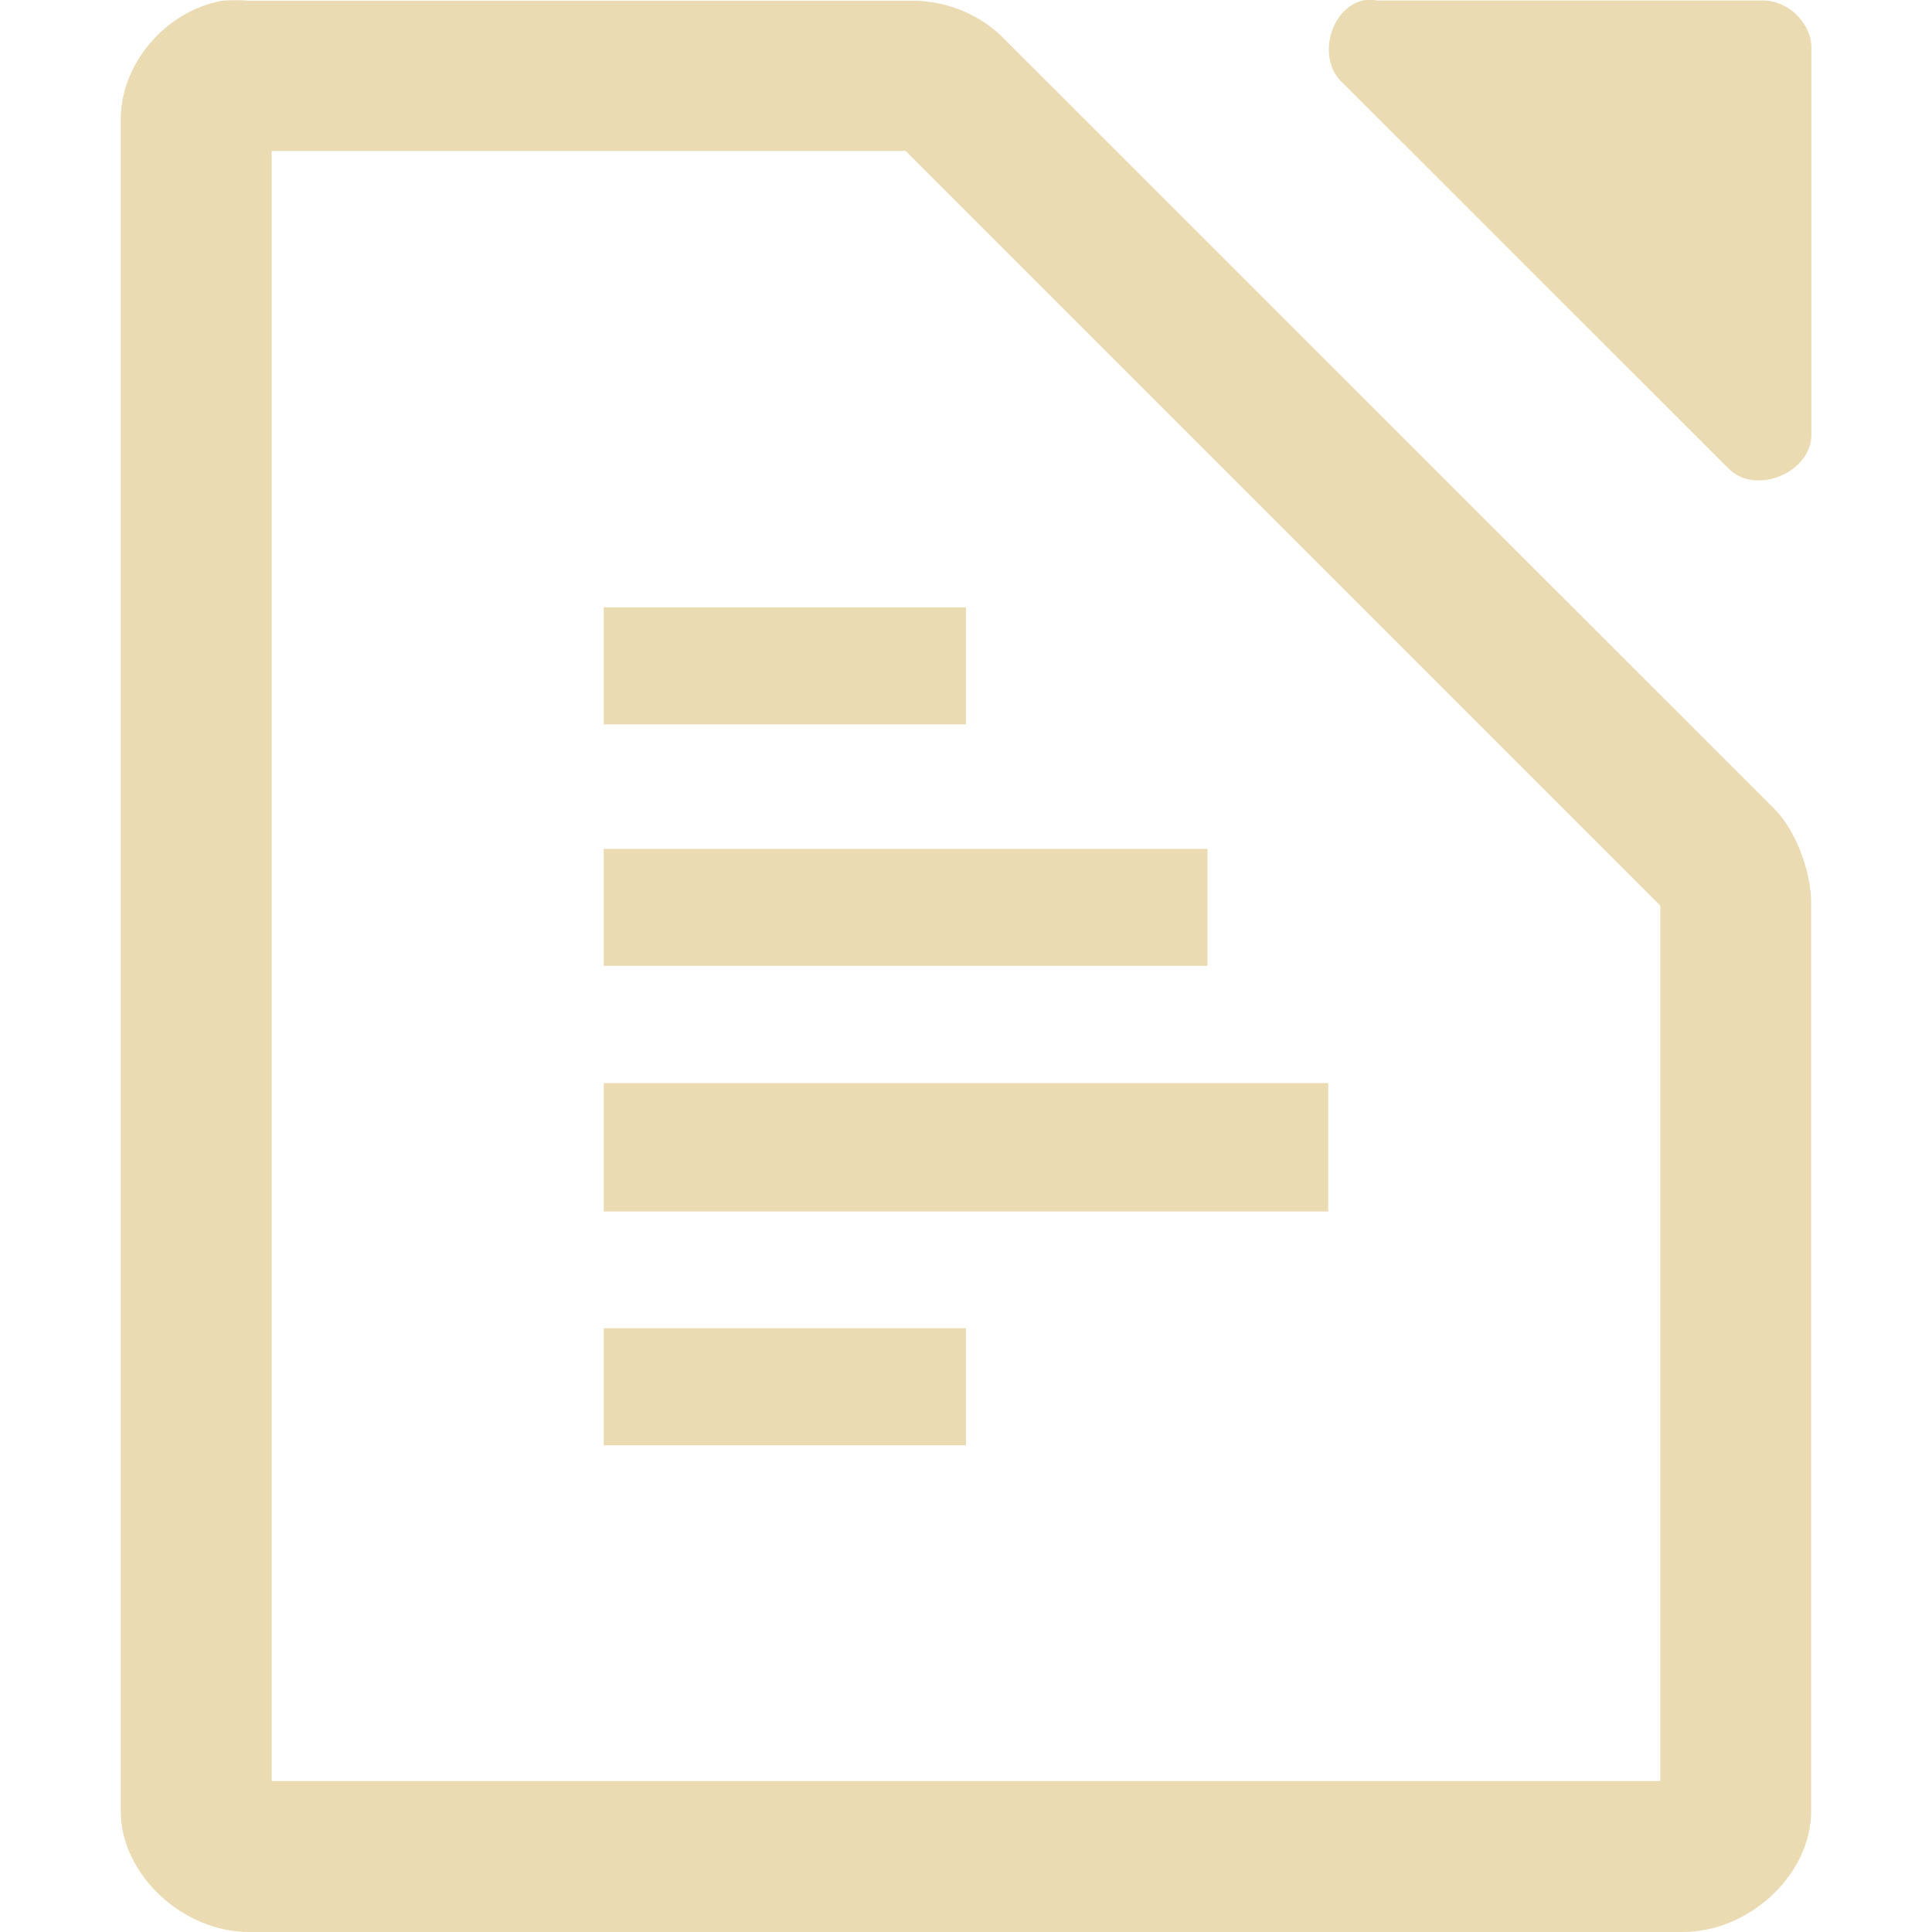
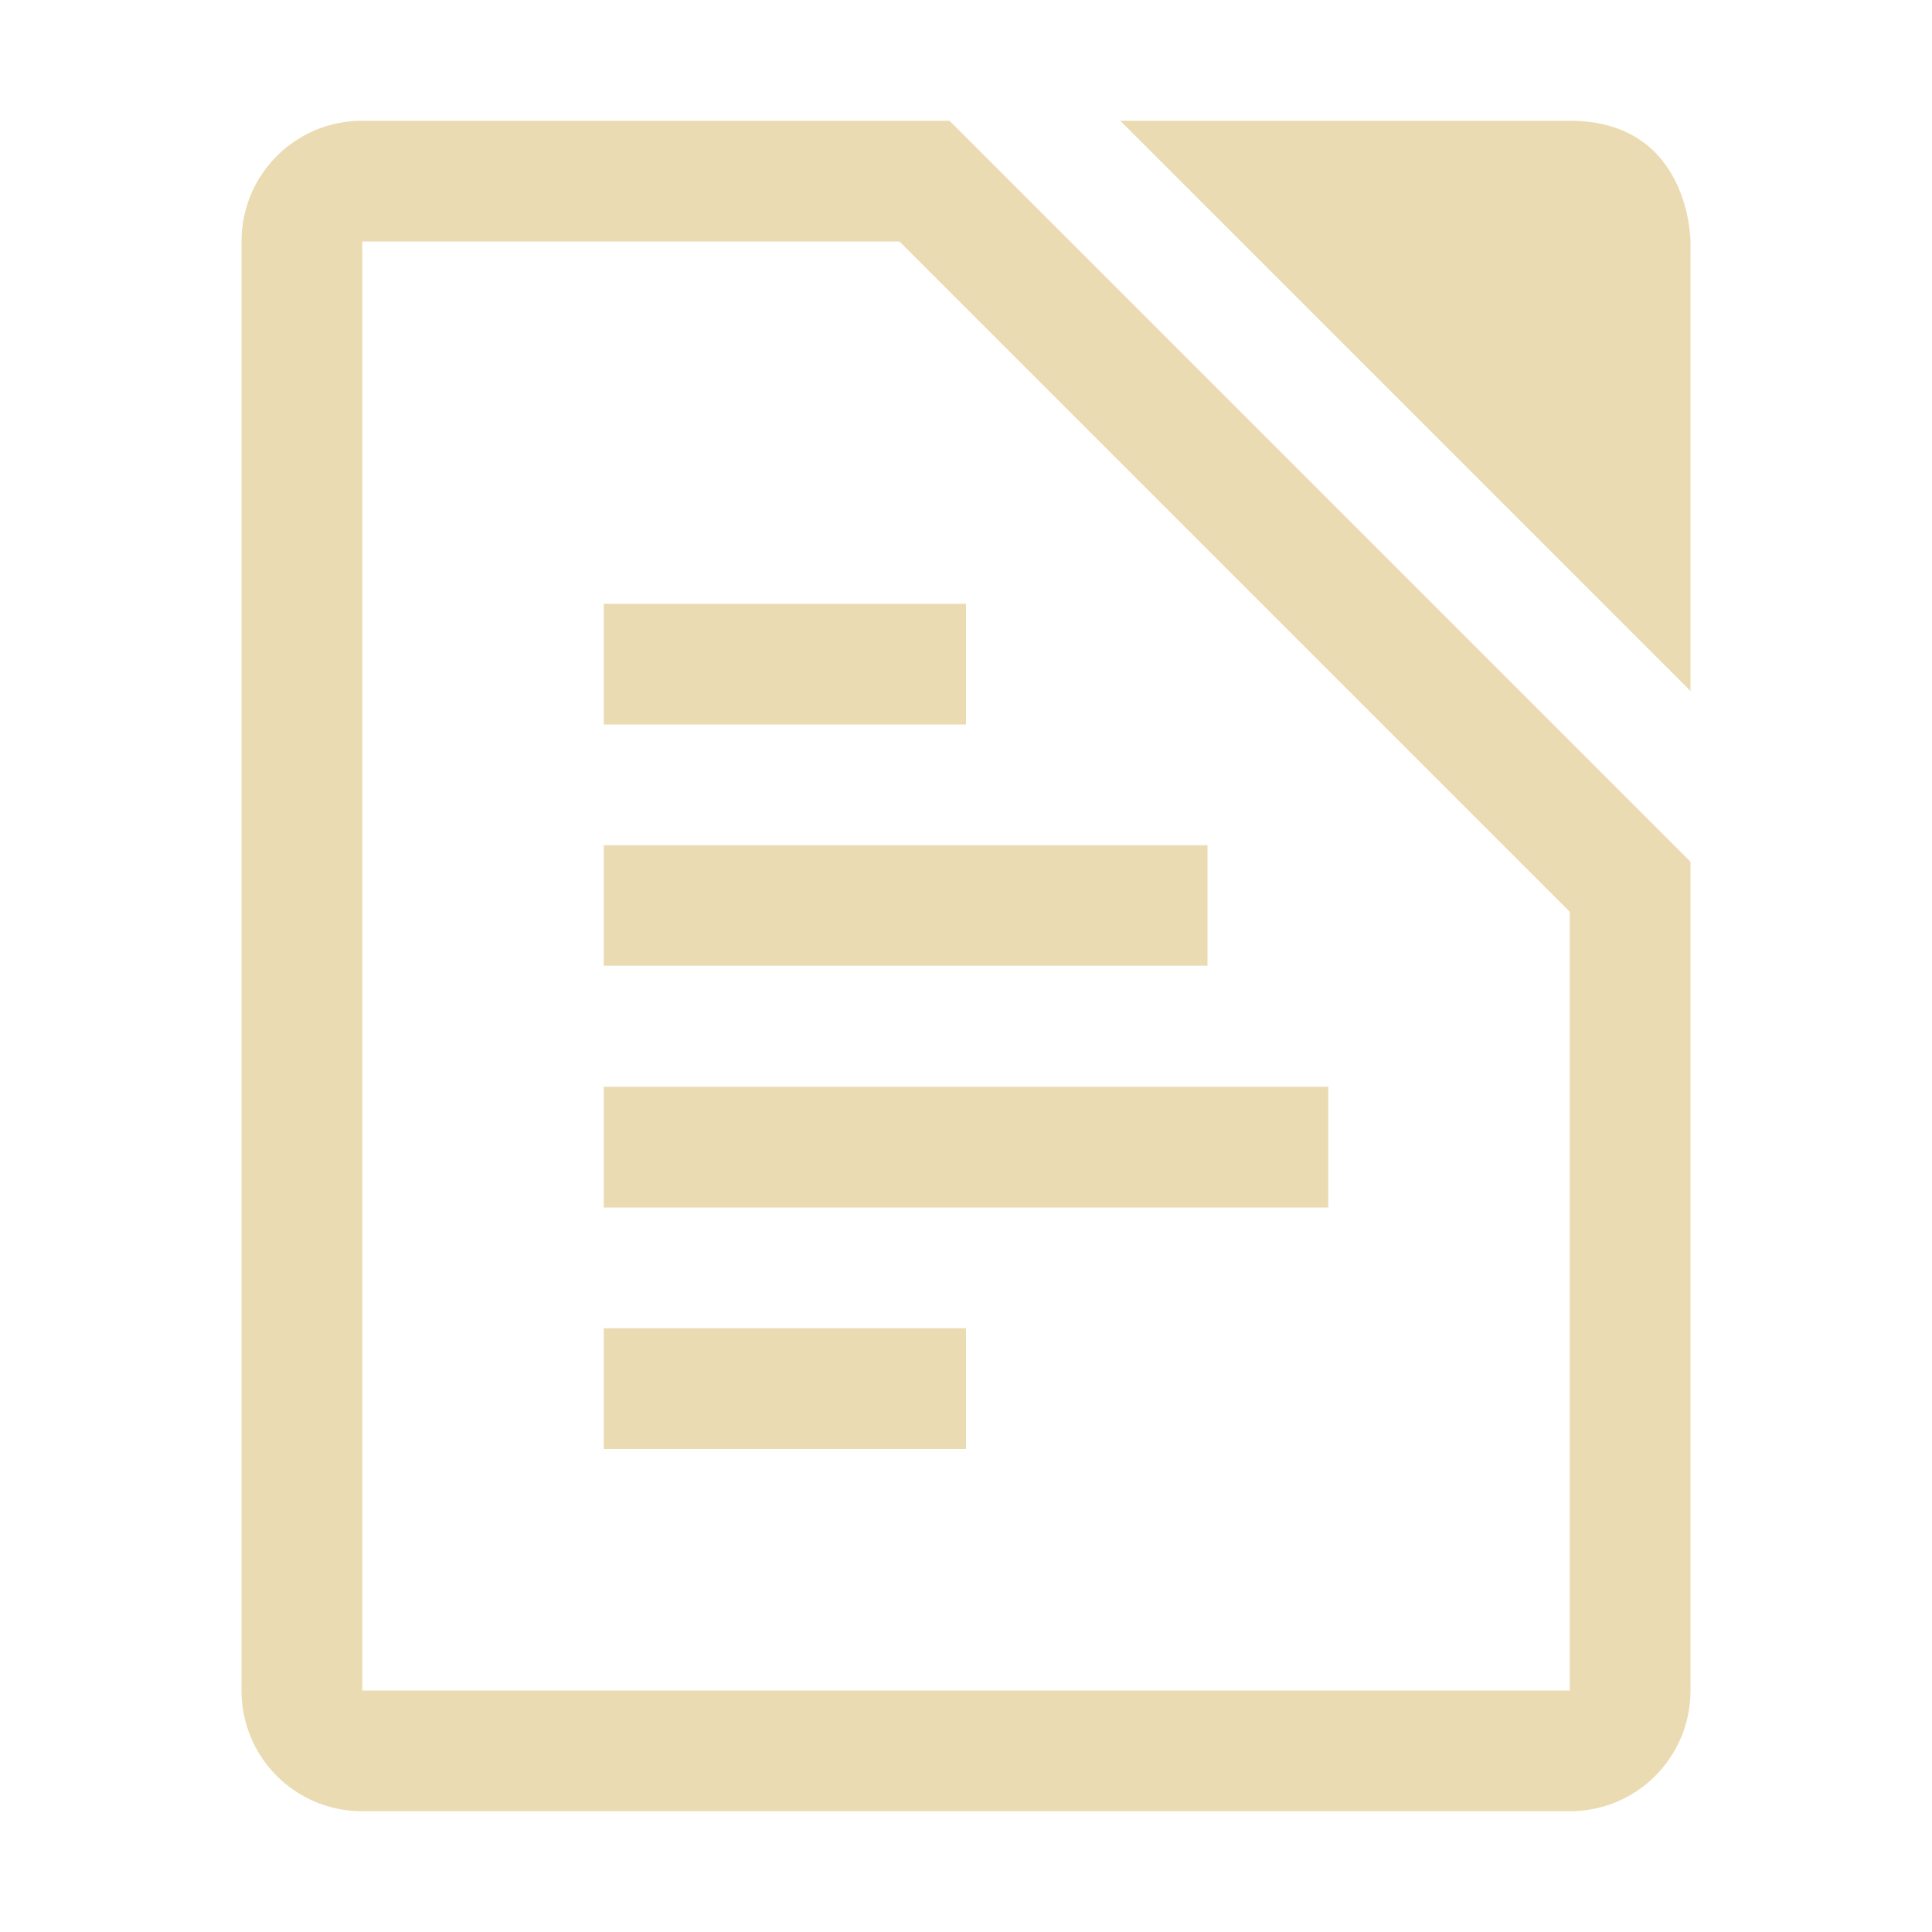
- <svg xmlns="http://www.w3.org/2000/svg" style="enable-background:new" width="16" height="16" version="1.1">
-   <g transform="translate(-112,-180)">
-     <path d="m 123.281,180.005 c -0.278,0.075 -0.375,0.499 -0.156,0.687 l 3.188,3.186 c 0.22,0.23 0.692,0.037 0.688,-0.281 l 0,-3.218 c -0.012,-0.203 -0.203,-0.379 -0.406,-0.375 l -3.188,0 c -0.041,-0.007 -0.084,-0.007 -0.125,0 z" style="fill:#ebdbb2" />
-     <path d="m 113.844,180.005 c -0.481,0.087 -0.852,0.533 -0.844,1 v 13.995 c 6e-5,0.523 0.513,1 1.062,1 h 11.875 c 0.55,-5e-5 1.062,-0.476 1.062,-1 V 187.5 c 0.006,-0.264 -0.12,-0.62 -0.312,-0.809 l -6.406,-6.404 c -0.199,-0.184 -0.473,-0.287 -0.75,-0.281 h -5.469 c -0.065,-0.006 -0.153,-0.006 -0.219,0 z M 114.25,181.25 h 5.25 l 6.25,6.25 v 7.25 h -11.5 z" style="fill:#ebdbb2" />
-     <rect style="fill:#ebdbb2" width="3" height=".969" x="117" y="191" />
-     <rect style="fill:#ebdbb2" width="6" height="1.063" x="117" y="188.97" />
-     <rect style="fill:#ebdbb2" width="5" height=".969" x="117" y="187.03" />
-     <rect style="fill:#ebdbb2" width="3" height=".969" x="117" y="185.03" />
-   </g>
+ <svg xmlns="http://www.w3.org/2000/svg" width="16" height="16" version="1.1">
+   <defs>
+     <style type="text/css" id="current-color-scheme">.ColorScheme-Text { color:#ebdbb2; } .ColorScheme-Highlight { color:#458588; }</style>
+   </defs>
+   <path class="ColorScheme-Text" fill="currentColor" d="m3 1c-0.554 0-1 0.446-1 1v12c0 0.554 0.446 1 1 1h10c0.554 0 1-0.446 1-1v-6.863l-6.137-6.137zm6.277 0 4.723 4.723v-3.723s-6e-6 -1-1-1zm-6.277 1h4.449l5.551 5.551v6.449h-10zm2 3v1h3v-1zm0 2v0.998h5v-0.998zm0 2v1h6v-1zm0 2v1h3v-1z" />
</svg>
